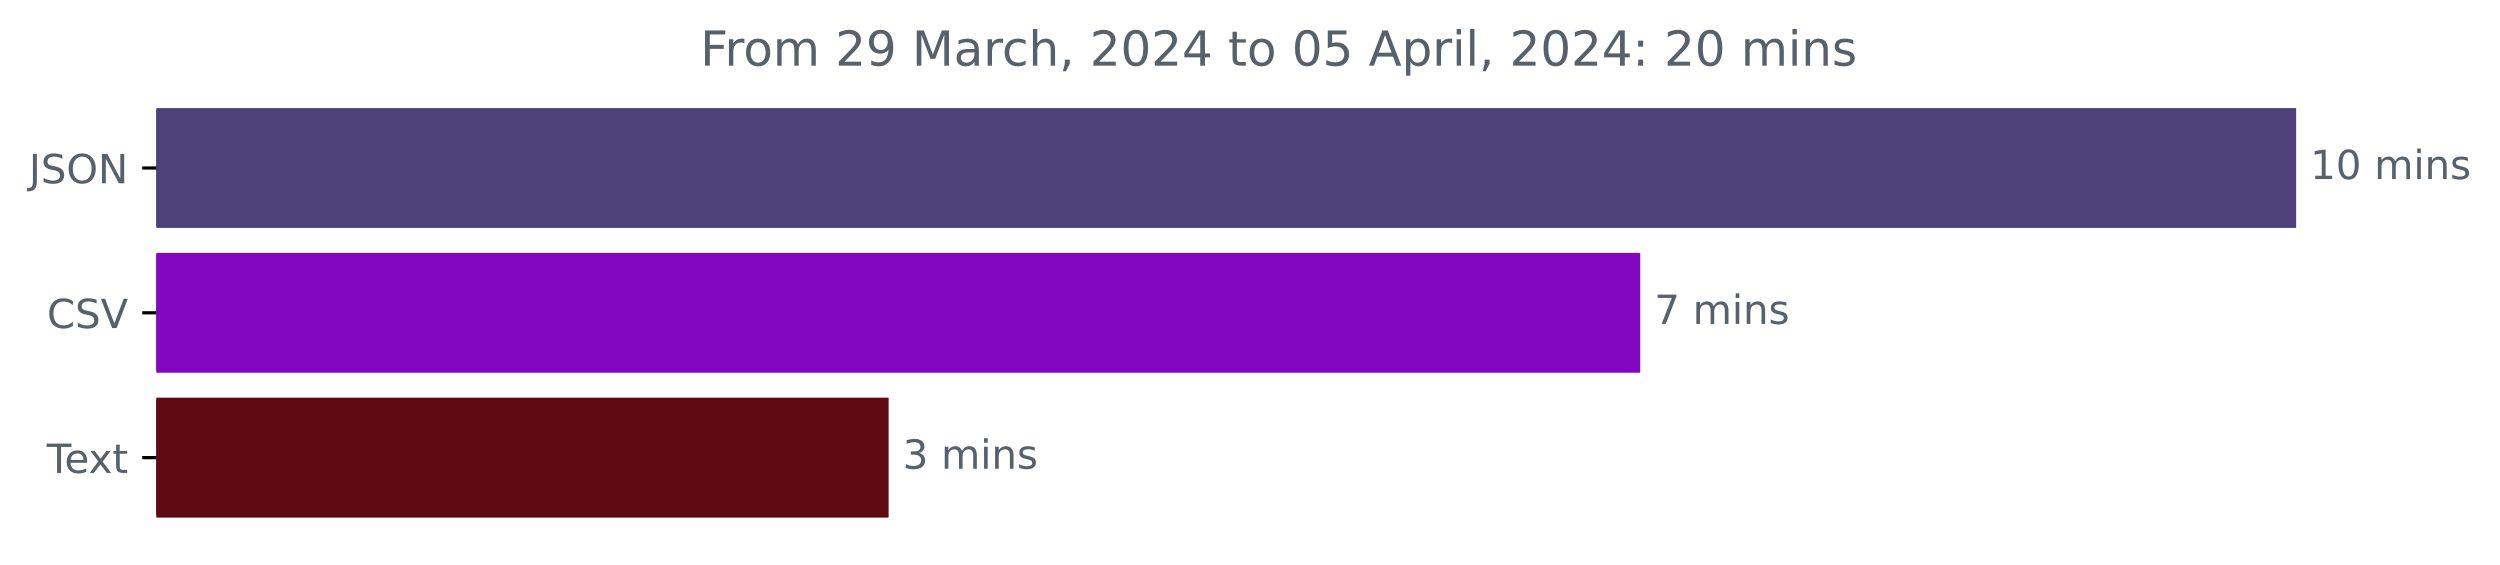
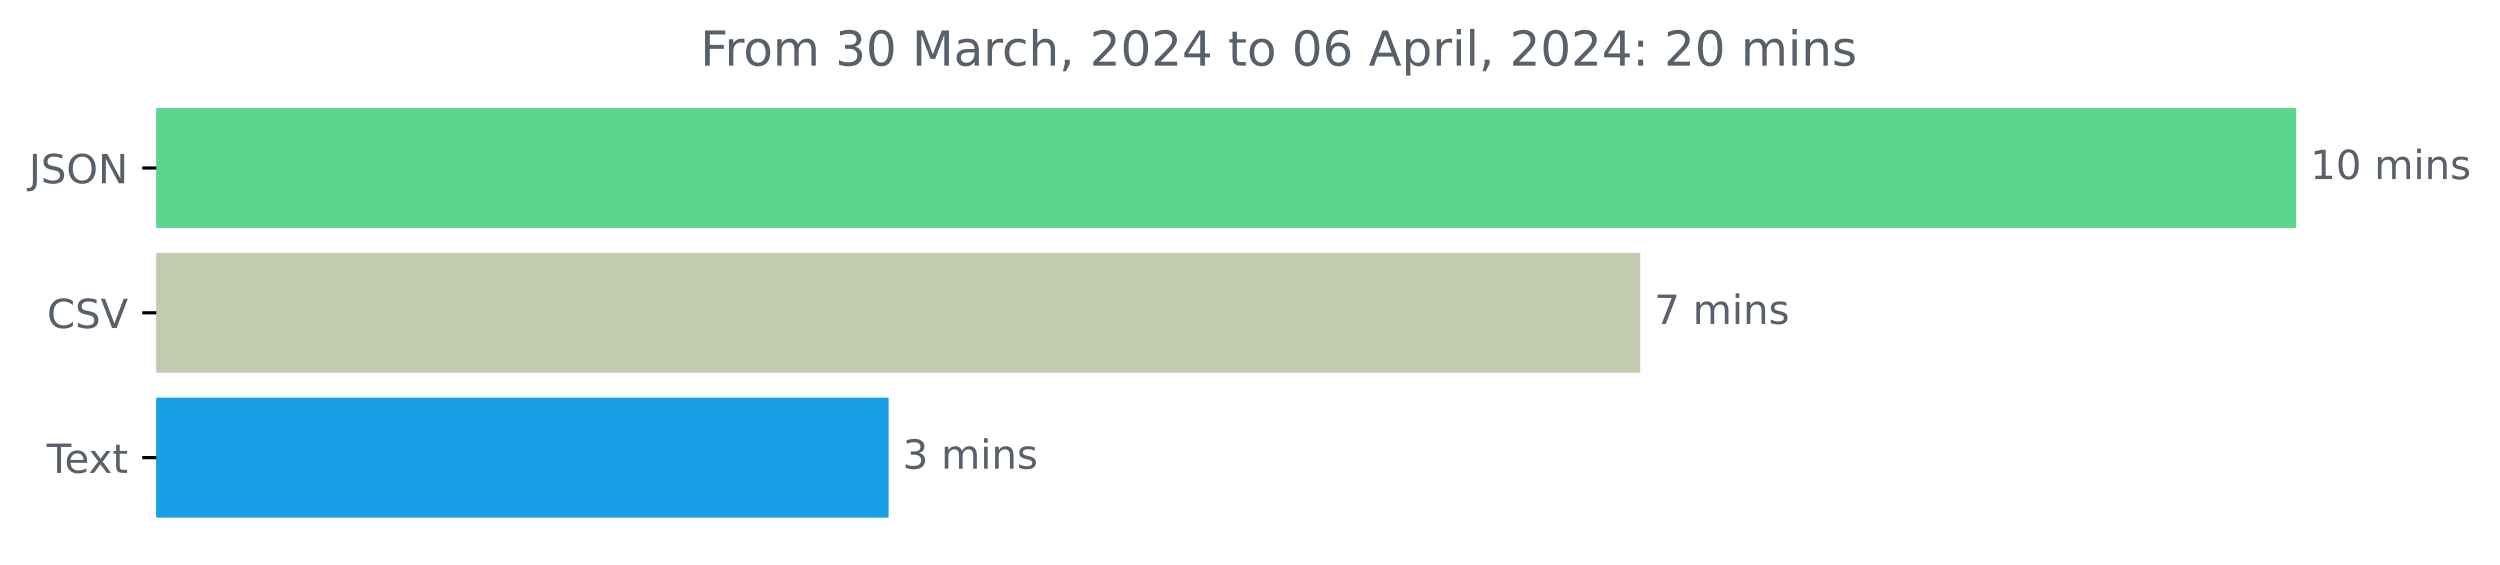
<svg xmlns="http://www.w3.org/2000/svg" xmlns:xlink="http://www.w3.org/1999/xlink" width="621.449pt" height="140.398pt" viewBox="0 0 621.449 140.398" version="1.1">
  <defs>
    <style type="text/css">*{stroke-linejoin: round; stroke-linecap: butt}</style>
  </defs>
  <g id="figure_1">
    <g id="patch_1">
      <path d="M 0 140.398  L 621.449 140.398  L 621.449 0  L 0 0  L 0 140.398  z " style="fill: none" />
    </g>
    <g id="axes_1">
      <g id="patch_2">
-         <path d="M 38.852 27.358  L 570.28 27.358  L 570.28 56.158  L 38.852 56.158  z " clip-path="url(#p45985f4d5d)" style="fill: #4d4179; stroke: #4d4179; stroke-linejoin: miter" />
+         <path d="M 38.852 27.358  L 570.28 27.358  L 570.28 56.158  L 38.852 56.158  z " clip-path="url(#pa5037f0679)" style="fill: #5ad68e; stroke: #5ad68e; stroke-linejoin: miter" />
      </g>
      <g id="patch_3">
-         <path d="M 38.852 63.358  L 407.229 63.358  L 407.229 92.158  L 38.852 92.158  z " clip-path="url(#p45985f4d5d)" style="fill: #8306c1; stroke: #8306c1; stroke-linejoin: miter" />
+         <path d="M 38.852 63.358  L 407.229 63.358  L 407.229 92.158  L 38.852 92.158  z " clip-path="url(#pa5037f0679)" style="fill: #c2cbaf; stroke: #c2cbaf; stroke-linejoin: miter" />
      </g>
      <g id="patch_4">
-         <path d="M 38.852 99.358  L 220.391 99.358  L 220.391 128.158  L 38.852 128.158  z " clip-path="url(#p45985f4d5d)" style="fill: #5f0912; stroke: #5f0912; stroke-linejoin: miter" />
+         <path d="M 38.852 99.358  L 220.391 99.358  L 220.391 128.158  L 38.852 128.158  z " clip-path="url(#pa5037f0679)" style="fill: #169fe2; stroke: #169fe2; stroke-linejoin: miter" />
      </g>
      <g id="matplotlib.axis_1" />
      <g id="matplotlib.axis_2">
        <g id="ytick_1">
          <g id="line2d_1">
            <defs>
-               <path id="m132cdb040b" d="M 0 0  L -3.5 0  " style="stroke: #000000; stroke-width: 0.8" />
+               <path id="mf82d8c3c14" d="M 0 0  L -3.5 0  " style="stroke: #000000; stroke-width: 0.8" />
            </defs>
            <g>
-               <use xlink:href="#m132cdb040b" x="38.852" y="41.758" style="stroke: #000000; stroke-width: 0.8" />
+               <use xlink:href="#mf82d8c3c14" x="38.852" y="41.758" style="stroke: #000000; stroke-width: 0.8" />
            </g>
          </g>
          <g id="text_1">
            <g style="fill: #586069" transform="translate(7.2 45.55734)scale(0.1 -0.1)">
              <defs>
                <path id="DejaVuSans-4a" d="M 628 4666  L 1259 4666  L 1259 325  Q 1259 -519 939 -900  Q 619 -1281 -91 -1281  L -331 -1281  L -331 -750  L -134 -750  Q 284 -750 456 -515  Q 628 -281 628 325  L 628 4666  z " transform="scale(0.015625)" />
                <path id="DejaVuSans-53" d="M 3425 4513  L 3425 3897  Q 3066 4069 2747 4153  Q 2428 4238 2131 4238  Q 1616 4238 1336 4038  Q 1056 3838 1056 3469  Q 1056 3159 1242 3001  Q 1428 2844 1947 2747  L 2328 2669  Q 3034 2534 3370 2195  Q 3706 1856 3706 1288  Q 3706 609 3251 259  Q 2797 -91 1919 -91  Q 1588 -91 1214 -16  Q 841 59 441 206  L 441 856  Q 825 641 1194 531  Q 1563 422 1919 422  Q 2459 422 2753 634  Q 3047 847 3047 1241  Q 3047 1584 2836 1778  Q 2625 1972 2144 2069  L 1759 2144  Q 1053 2284 737 2584  Q 422 2884 422 3419  Q 422 4038 858 4394  Q 1294 4750 2059 4750  Q 2388 4750 2728 4690  Q 3069 4631 3425 4513  z " transform="scale(0.015625)" />
                <path id="DejaVuSans-4f" d="M 2522 4238  Q 1834 4238 1429 3725  Q 1025 3213 1025 2328  Q 1025 1447 1429 934  Q 1834 422 2522 422  Q 3209 422 3611 934  Q 4013 1447 4013 2328  Q 4013 3213 3611 3725  Q 3209 4238 2522 4238  z M 2522 4750  Q 3503 4750 4090 4092  Q 4678 3434 4678 2328  Q 4678 1225 4090 567  Q 3503 -91 2522 -91  Q 1538 -91 948 565  Q 359 1222 359 2328  Q 359 3434 948 4092  Q 1538 4750 2522 4750  z " transform="scale(0.015625)" />
                <path id="DejaVuSans-4e" d="M 628 4666  L 1478 4666  L 3547 763  L 3547 4666  L 4159 4666  L 4159 0  L 3309 0  L 1241 3903  L 1241 0  L 628 0  L 628 4666  z " transform="scale(0.015625)" />
              </defs>
              <use xlink:href="#DejaVuSans-4a" />
              <use xlink:href="#DejaVuSans-53" x="29.492" />
              <use xlink:href="#DejaVuSans-4f" x="92.969" />
              <use xlink:href="#DejaVuSans-4e" x="171.68" />
            </g>
          </g>
        </g>
        <g id="ytick_2">
          <g id="line2d_2">
            <g>
-               <use xlink:href="#m132cdb040b" x="38.852" y="77.758" style="stroke: #000000; stroke-width: 0.8" />
+               <use xlink:href="#mf82d8c3c14" x="38.852" y="77.758" style="stroke: #000000; stroke-width: 0.8" />
            </g>
          </g>
          <g id="text_2">
            <g style="fill: #586069" transform="translate(11.67969 81.55734)scale(0.1 -0.1)">
              <defs>
                <path id="DejaVuSans-43" d="M 4122 4306  L 4122 3641  Q 3803 3938 3442 4084  Q 3081 4231 2675 4231  Q 1875 4231 1450 3742  Q 1025 3253 1025 2328  Q 1025 1406 1450 917  Q 1875 428 2675 428  Q 3081 428 3442 575  Q 3803 722 4122 1019  L 4122 359  Q 3791 134 3420 21  Q 3050 -91 2638 -91  Q 1578 -91 968 557  Q 359 1206 359 2328  Q 359 3453 968 4101  Q 1578 4750 2638 4750  Q 3056 4750 3426 4639  Q 3797 4528 4122 4306  z " transform="scale(0.015625)" />
                <path id="DejaVuSans-56" d="M 1831 0  L 50 4666  L 709 4666  L 2188 738  L 3669 4666  L 4325 4666  L 2547 0  L 1831 0  z " transform="scale(0.015625)" />
              </defs>
              <use xlink:href="#DejaVuSans-43" />
              <use xlink:href="#DejaVuSans-53" x="69.824" />
              <use xlink:href="#DejaVuSans-56" x="133.301" />
            </g>
          </g>
        </g>
        <g id="ytick_3">
          <g id="line2d_3">
            <g>
-               <use xlink:href="#m132cdb040b" x="38.852" y="113.758" style="stroke: #000000; stroke-width: 0.8" />
+               <use xlink:href="#mf82d8c3c14" x="38.852" y="113.758" style="stroke: #000000; stroke-width: 0.8" />
            </g>
          </g>
          <g id="text_3">
            <g style="fill: #586069" transform="translate(11.62656 117.5573)scale(0.1 -0.1)">
              <defs>
                <path id="DejaVuSans-54" d="M -19 4666  L 3928 4666  L 3928 4134  L 2272 4134  L 2272 0  L 1638 0  L 1638 4134  L -19 4134  L -19 4666  z " transform="scale(0.015625)" />
                <path id="DejaVuSans-65" d="M 3597 1894  L 3597 1613  L 953 1613  Q 991 1019 1311 708  Q 1631 397 2203 397  Q 2534 397 2845 478  Q 3156 559 3463 722  L 3463 178  Q 3153 47 2828 -22  Q 2503 -91 2169 -91  Q 1331 -91 842 396  Q 353 884 353 1716  Q 353 2575 817 3079  Q 1281 3584 2069 3584  Q 2775 3584 3186 3129  Q 3597 2675 3597 1894  z M 3022 2063  Q 3016 2534 2758 2815  Q 2500 3097 2075 3097  Q 1594 3097 1305 2825  Q 1016 2553 972 2059  L 3022 2063  z " transform="scale(0.015625)" />
                <path id="DejaVuSans-78" d="M 3513 3500  L 2247 1797  L 3578 0  L 2900 0  L 1881 1375  L 863 0  L 184 0  L 1544 1831  L 300 3500  L 978 3500  L 1906 2253  L 2834 3500  L 3513 3500  z " transform="scale(0.015625)" />
                <path id="DejaVuSans-74" d="M 1172 4494  L 1172 3500  L 2356 3500  L 2356 3053  L 1172 3053  L 1172 1153  Q 1172 725 1289 603  Q 1406 481 1766 481  L 2356 481  L 2356 0  L 1766 0  Q 1100 0 847 248  Q 594 497 594 1153  L 594 3053  L 172 3053  L 172 3500  L 594 3500  L 594 4494  L 1172 4494  z " transform="scale(0.015625)" />
              </defs>
              <use xlink:href="#DejaVuSans-54" />
              <use xlink:href="#DejaVuSans-65" x="44.084" />
              <use xlink:href="#DejaVuSans-78" x="103.857" />
              <use xlink:href="#DejaVuSans-74" x="163.037" />
            </g>
          </g>
        </g>
      </g>
      <g id="text_4">
        <g style="fill: #586069" transform="translate(574.2801 44.5175)scale(0.1 -0.1)">
          <defs>
            <path id="DejaVuSans-31" d="M 794 531  L 1825 531  L 1825 4091  L 703 3866  L 703 4441  L 1819 4666  L 2450 4666  L 2450 531  L 3481 531  L 3481 0  L 794 0  L 794 531  z " transform="scale(0.015625)" />
            <path id="DejaVuSans-30" d="M 2034 4250  Q 1547 4250 1301 3770  Q 1056 3291 1056 2328  Q 1056 1369 1301 889  Q 1547 409 2034 409  Q 2525 409 2770 889  Q 3016 1369 3016 2328  Q 3016 3291 2770 3770  Q 2525 4250 2034 4250  z M 2034 4750  Q 2819 4750 3233 4129  Q 3647 3509 3647 2328  Q 3647 1150 3233 529  Q 2819 -91 2034 -91  Q 1250 -91 836 529  Q 422 1150 422 2328  Q 422 3509 836 4129  Q 1250 4750 2034 4750  z " transform="scale(0.015625)" />
            <path id="DejaVuSans-20" transform="scale(0.015625)" />
            <path id="DejaVuSans-6d" d="M 3328 2828  Q 3544 3216 3844 3400  Q 4144 3584 4550 3584  Q 5097 3584 5394 3201  Q 5691 2819 5691 2113  L 5691 0  L 5113 0  L 5113 2094  Q 5113 2597 4934 2840  Q 4756 3084 4391 3084  Q 3944 3084 3684 2787  Q 3425 2491 3425 1978  L 3425 0  L 2847 0  L 2847 2094  Q 2847 2600 2669 2842  Q 2491 3084 2119 3084  Q 1678 3084 1418 2786  Q 1159 2488 1159 1978  L 1159 0  L 581 0  L 581 3500  L 1159 3500  L 1159 2956  Q 1356 3278 1631 3431  Q 1906 3584 2284 3584  Q 2666 3584 2933 3390  Q 3200 3197 3328 2828  z " transform="scale(0.015625)" />
            <path id="DejaVuSans-69" d="M 603 3500  L 1178 3500  L 1178 0  L 603 0  L 603 3500  z M 603 4863  L 1178 4863  L 1178 4134  L 603 4134  L 603 4863  z " transform="scale(0.015625)" />
            <path id="DejaVuSans-6e" d="M 3513 2113  L 3513 0  L 2938 0  L 2938 2094  Q 2938 2591 2744 2837  Q 2550 3084 2163 3084  Q 1697 3084 1428 2787  Q 1159 2491 1159 1978  L 1159 0  L 581 0  L 581 3500  L 1159 3500  L 1159 2956  Q 1366 3272 1645 3428  Q 1925 3584 2291 3584  Q 2894 3584 3203 3211  Q 3513 2838 3513 2113  z " transform="scale(0.015625)" />
            <path id="DejaVuSans-73" d="M 2834 3397  L 2834 2853  Q 2591 2978 2328 3040  Q 2066 3103 1784 3103  Q 1356 3103 1142 2972  Q 928 2841 928 2578  Q 928 2378 1081 2264  Q 1234 2150 1697 2047  L 1894 2003  Q 2506 1872 2764 1633  Q 3022 1394 3022 966  Q 3022 478 2636 193  Q 2250 -91 1575 -91  Q 1294 -91 989 -36  Q 684 19 347 128  L 347 722  Q 666 556 975 473  Q 1284 391 1588 391  Q 1994 391 2212 530  Q 2431 669 2431 922  Q 2431 1156 2273 1281  Q 2116 1406 1581 1522  L 1381 1569  Q 847 1681 609 1914  Q 372 2147 372 2553  Q 372 3047 722 3315  Q 1072 3584 1716 3584  Q 2034 3584 2315 3537  Q 2597 3491 2834 3397  z " transform="scale(0.015625)" />
          </defs>
          <use xlink:href="#DejaVuSans-31" />
          <use xlink:href="#DejaVuSans-30" x="63.623" />
          <use xlink:href="#DejaVuSans-20" x="127.246" />
          <use xlink:href="#DejaVuSans-6d" x="159.033" />
          <use xlink:href="#DejaVuSans-69" x="256.445" />
          <use xlink:href="#DejaVuSans-6e" x="284.229" />
          <use xlink:href="#DejaVuSans-73" x="347.607" />
        </g>
      </g>
      <g id="text_5">
        <g style="fill: #586069" transform="translate(411.2294 80.5175)scale(0.1 -0.1)">
          <defs>
            <path id="DejaVuSans-37" d="M 525 4666  L 3525 4666  L 3525 4397  L 1831 0  L 1172 0  L 2766 4134  L 525 4134  L 525 4666  z " transform="scale(0.015625)" />
          </defs>
          <use xlink:href="#DejaVuSans-37" />
          <use xlink:href="#DejaVuSans-20" x="63.623" />
          <use xlink:href="#DejaVuSans-6d" x="95.41" />
          <use xlink:href="#DejaVuSans-69" x="192.822" />
          <use xlink:href="#DejaVuSans-6e" x="220.605" />
          <use xlink:href="#DejaVuSans-73" x="283.984" />
        </g>
      </g>
      <g id="text_6">
        <g style="fill: #586069" transform="translate(224.3915 116.5175)scale(0.1 -0.1)">
          <defs>
            <path id="DejaVuSans-33" d="M 2597 2516  Q 3050 2419 3304 2112  Q 3559 1806 3559 1356  Q 3559 666 3084 287  Q 2609 -91 1734 -91  Q 1441 -91 1130 -33  Q 819 25 488 141  L 488 750  Q 750 597 1062 519  Q 1375 441 1716 441  Q 2309 441 2620 675  Q 2931 909 2931 1356  Q 2931 1769 2642 2001  Q 2353 2234 1838 2234  L 1294 2234  L 1294 2753  L 1863 2753  Q 2328 2753 2575 2939  Q 2822 3125 2822 3475  Q 2822 3834 2567 4026  Q 2313 4219 1838 4219  Q 1578 4219 1281 4162  Q 984 4106 628 3988  L 628 4550  Q 988 4650 1302 4700  Q 1616 4750 1894 4750  Q 2613 4750 3031 4423  Q 3450 4097 3450 3541  Q 3450 3153 3228 2886  Q 3006 2619 2597 2516  z " transform="scale(0.015625)" />
          </defs>
          <use xlink:href="#DejaVuSans-33" />
          <use xlink:href="#DejaVuSans-20" x="63.623" />
          <use xlink:href="#DejaVuSans-6d" x="95.41" />
          <use xlink:href="#DejaVuSans-69" x="192.822" />
          <use xlink:href="#DejaVuSans-6e" x="220.605" />
          <use xlink:href="#DejaVuSans-73" x="283.984" />
        </g>
      </g>
      <g id="text_7">
        <g style="fill: #586069" transform="translate(174.0831 16.31812)scale(0.12 -0.12)">
          <defs>
            <path id="DejaVuSans-46" d="M 628 4666  L 3309 4666  L 3309 4134  L 1259 4134  L 1259 2759  L 3109 2759  L 3109 2228  L 1259 2228  L 1259 0  L 628 0  L 628 4666  z " transform="scale(0.015625)" />
            <path id="DejaVuSans-72" d="M 2631 2963  Q 2534 3019 2420 3045  Q 2306 3072 2169 3072  Q 1681 3072 1420 2755  Q 1159 2438 1159 1844  L 1159 0  L 581 0  L 581 3500  L 1159 3500  L 1159 2956  Q 1341 3275 1631 3429  Q 1922 3584 2338 3584  Q 2397 3584 2469 3576  Q 2541 3569 2628 3553  L 2631 2963  z " transform="scale(0.015625)" />
            <path id="DejaVuSans-6f" d="M 1959 3097  Q 1497 3097 1228 2736  Q 959 2375 959 1747  Q 959 1119 1226 758  Q 1494 397 1959 397  Q 2419 397 2687 759  Q 2956 1122 2956 1747  Q 2956 2369 2687 2733  Q 2419 3097 1959 3097  z M 1959 3584  Q 2709 3584 3137 3096  Q 3566 2609 3566 1747  Q 3566 888 3137 398  Q 2709 -91 1959 -91  Q 1206 -91 779 398  Q 353 888 353 1747  Q 353 2609 779 3096  Q 1206 3584 1959 3584  z " transform="scale(0.015625)" />
-             <path id="DejaVuSans-32" d="M 1228 531  L 3431 531  L 3431 0  L 469 0  L 469 531  Q 828 903 1448 1529  Q 2069 2156 2228 2338  Q 2531 2678 2651 2914  Q 2772 3150 2772 3378  Q 2772 3750 2511 3984  Q 2250 4219 1831 4219  Q 1534 4219 1204 4116  Q 875 4013 500 3803  L 500 4441  Q 881 4594 1212 4672  Q 1544 4750 1819 4750  Q 2544 4750 2975 4387  Q 3406 4025 3406 3419  Q 3406 3131 3298 2873  Q 3191 2616 2906 2266  Q 2828 2175 2409 1742  Q 1991 1309 1228 531  z " transform="scale(0.015625)" />
-             <path id="DejaVuSans-39" d="M 703 97  L 703 672  Q 941 559 1184 500  Q 1428 441 1663 441  Q 2288 441 2617 861  Q 2947 1281 2994 2138  Q 2813 1869 2534 1725  Q 2256 1581 1919 1581  Q 1219 1581 811 2004  Q 403 2428 403 3163  Q 403 3881 828 4315  Q 1253 4750 1959 4750  Q 2769 4750 3195 4129  Q 3622 3509 3622 2328  Q 3622 1225 3098 567  Q 2575 -91 1691 -91  Q 1453 -91 1209 -44  Q 966 3 703 97  z M 1959 2075  Q 2384 2075 2632 2365  Q 2881 2656 2881 3163  Q 2881 3666 2632 3958  Q 2384 4250 1959 4250  Q 1534 4250 1286 3958  Q 1038 3666 1038 3163  Q 1038 2656 1286 2365  Q 1534 2075 1959 2075  z " transform="scale(0.015625)" />
            <path id="DejaVuSans-4d" d="M 628 4666  L 1569 4666  L 2759 1491  L 3956 4666  L 4897 4666  L 4897 0  L 4281 0  L 4281 4097  L 3078 897  L 2444 897  L 1241 4097  L 1241 0  L 628 0  L 628 4666  z " transform="scale(0.015625)" />
            <path id="DejaVuSans-61" d="M 2194 1759  Q 1497 1759 1228 1600  Q 959 1441 959 1056  Q 959 750 1161 570  Q 1363 391 1709 391  Q 2188 391 2477 730  Q 2766 1069 2766 1631  L 2766 1759  L 2194 1759  z M 3341 1997  L 3341 0  L 2766 0  L 2766 531  Q 2569 213 2275 61  Q 1981 -91 1556 -91  Q 1019 -91 701 211  Q 384 513 384 1019  Q 384 1609 779 1909  Q 1175 2209 1959 2209  L 2766 2209  L 2766 2266  Q 2766 2663 2505 2880  Q 2244 3097 1772 3097  Q 1472 3097 1187 3025  Q 903 2953 641 2809  L 641 3341  Q 956 3463 1253 3523  Q 1550 3584 1831 3584  Q 2591 3584 2966 3190  Q 3341 2797 3341 1997  z " transform="scale(0.015625)" />
            <path id="DejaVuSans-63" d="M 3122 3366  L 3122 2828  Q 2878 2963 2633 3030  Q 2388 3097 2138 3097  Q 1578 3097 1268 2742  Q 959 2388 959 1747  Q 959 1106 1268 751  Q 1578 397 2138 397  Q 2388 397 2633 464  Q 2878 531 3122 666  L 3122 134  Q 2881 22 2623 -34  Q 2366 -91 2075 -91  Q 1284 -91 818 406  Q 353 903 353 1747  Q 353 2603 823 3093  Q 1294 3584 2113 3584  Q 2378 3584 2631 3529  Q 2884 3475 3122 3366  z " transform="scale(0.015625)" />
            <path id="DejaVuSans-68" d="M 3513 2113  L 3513 0  L 2938 0  L 2938 2094  Q 2938 2591 2744 2837  Q 2550 3084 2163 3084  Q 1697 3084 1428 2787  Q 1159 2491 1159 1978  L 1159 0  L 581 0  L 581 4863  L 1159 4863  L 1159 2956  Q 1366 3272 1645 3428  Q 1925 3584 2291 3584  Q 2894 3584 3203 3211  Q 3513 2838 3513 2113  z " transform="scale(0.015625)" />
            <path id="DejaVuSans-2c" d="M 750 794  L 1409 794  L 1409 256  L 897 -744  L 494 -744  L 750 256  L 750 794  z " transform="scale(0.015625)" />
+             <path id="DejaVuSans-32" d="M 1228 531  L 3431 531  L 3431 0  L 469 0  L 469 531  Q 828 903 1448 1529  Q 2069 2156 2228 2338  Q 2531 2678 2651 2914  Q 2772 3150 2772 3378  Q 2772 3750 2511 3984  Q 2250 4219 1831 4219  Q 1534 4219 1204 4116  Q 875 4013 500 3803  L 500 4441  Q 881 4594 1212 4672  Q 1544 4750 1819 4750  Q 2544 4750 2975 4387  Q 3406 4025 3406 3419  Q 3406 3131 3298 2873  Q 3191 2616 2906 2266  Q 2828 2175 2409 1742  Q 1991 1309 1228 531  z " transform="scale(0.015625)" />
            <path id="DejaVuSans-34" d="M 2419 4116  L 825 1625  L 2419 1625  L 2419 4116  z M 2253 4666  L 3047 4666  L 3047 1625  L 3713 1625  L 3713 1100  L 3047 1100  L 3047 0  L 2419 0  L 2419 1100  L 313 1100  L 313 1709  L 2253 4666  z " transform="scale(0.015625)" />
-             <path id="DejaVuSans-35" d="M 691 4666  L 3169 4666  L 3169 4134  L 1269 4134  L 1269 2991  Q 1406 3038 1543 3061  Q 1681 3084 1819 3084  Q 2600 3084 3056 2656  Q 3513 2228 3513 1497  Q 3513 744 3044 326  Q 2575 -91 1722 -91  Q 1428 -91 1123 -41  Q 819 9 494 109  L 494 744  Q 775 591 1075 516  Q 1375 441 1709 441  Q 2250 441 2565 725  Q 2881 1009 2881 1497  Q 2881 1984 2565 2268  Q 2250 2553 1709 2553  Q 1456 2553 1204 2497  Q 953 2441 691 2322  L 691 4666  z " transform="scale(0.015625)" />
+             <path id="DejaVuSans-36" d="M 2113 2584  Q 1688 2584 1439 2293  Q 1191 2003 1191 1497  Q 1191 994 1439 701  Q 1688 409 2113 409  Q 2538 409 2786 701  Q 3034 994 3034 1497  Q 3034 2003 2786 2293  Q 2538 2584 2113 2584  z M 3366 4563  L 3366 3988  Q 3128 4100 2886 4159  Q 2644 4219 2406 4219  Q 1781 4219 1451 3797  Q 1122 3375 1075 2522  Q 1259 2794 1537 2939  Q 1816 3084 2150 3084  Q 2853 3084 3261 2657  Q 3669 2231 3669 1497  Q 3669 778 3244 343  Q 2819 -91 2113 -91  Q 1303 -91 875 529  Q 447 1150 447 2328  Q 447 3434 972 4092  Q 1497 4750 2381 4750  Q 2619 4750 2861 4703  Q 3103 4656 3366 4563  z " transform="scale(0.015625)" />
            <path id="DejaVuSans-41" d="M 2188 4044  L 1331 1722  L 3047 1722  L 2188 4044  z M 1831 4666  L 2547 4666  L 4325 0  L 3669 0  L 3244 1197  L 1141 1197  L 716 0  L 50 0  L 1831 4666  z " transform="scale(0.015625)" />
            <path id="DejaVuSans-70" d="M 1159 525  L 1159 -1331  L 581 -1331  L 581 3500  L 1159 3500  L 1159 2969  Q 1341 3281 1617 3432  Q 1894 3584 2278 3584  Q 2916 3584 3314 3078  Q 3713 2572 3713 1747  Q 3713 922 3314 415  Q 2916 -91 2278 -91  Q 1894 -91 1617 61  Q 1341 213 1159 525  z M 3116 1747  Q 3116 2381 2855 2742  Q 2594 3103 2138 3103  Q 1681 3103 1420 2742  Q 1159 2381 1159 1747  Q 1159 1113 1420 752  Q 1681 391 2138 391  Q 2594 391 2855 752  Q 3116 1113 3116 1747  z " transform="scale(0.015625)" />
            <path id="DejaVuSans-6c" d="M 603 4863  L 1178 4863  L 1178 0  L 603 0  L 603 4863  z " transform="scale(0.015625)" />
            <path id="DejaVuSans-3a" d="M 750 794  L 1409 794  L 1409 0  L 750 0  L 750 794  z M 750 3309  L 1409 3309  L 1409 2516  L 750 2516  L 750 3309  z " transform="scale(0.015625)" />
          </defs>
          <use xlink:href="#DejaVuSans-46" />
          <use xlink:href="#DejaVuSans-72" x="50.27" />
          <use xlink:href="#DejaVuSans-6f" x="89.133" />
          <use xlink:href="#DejaVuSans-6d" x="150.314" />
          <use xlink:href="#DejaVuSans-20" x="247.727" />
-           <use xlink:href="#DejaVuSans-32" x="279.514" />
-           <use xlink:href="#DejaVuSans-39" x="343.137" />
+           <use xlink:href="#DejaVuSans-33" x="279.514" />
+           <use xlink:href="#DejaVuSans-30" x="343.137" />
          <use xlink:href="#DejaVuSans-20" x="406.76" />
          <use xlink:href="#DejaVuSans-4d" x="438.547" />
          <use xlink:href="#DejaVuSans-61" x="524.826" />
          <use xlink:href="#DejaVuSans-72" x="586.105" />
          <use xlink:href="#DejaVuSans-63" x="624.969" />
          <use xlink:href="#DejaVuSans-68" x="679.949" />
          <use xlink:href="#DejaVuSans-2c" x="743.328" />
          <use xlink:href="#DejaVuSans-20" x="775.115" />
          <use xlink:href="#DejaVuSans-32" x="806.902" />
          <use xlink:href="#DejaVuSans-30" x="870.525" />
          <use xlink:href="#DejaVuSans-32" x="934.148" />
          <use xlink:href="#DejaVuSans-34" x="997.771" />
          <use xlink:href="#DejaVuSans-20" x="1061.395" />
          <use xlink:href="#DejaVuSans-74" x="1093.182" />
          <use xlink:href="#DejaVuSans-6f" x="1132.391" />
          <use xlink:href="#DejaVuSans-20" x="1193.572" />
          <use xlink:href="#DejaVuSans-30" x="1225.359" />
-           <use xlink:href="#DejaVuSans-35" x="1288.982" />
+           <use xlink:href="#DejaVuSans-36" x="1288.982" />
          <use xlink:href="#DejaVuSans-20" x="1352.605" />
          <use xlink:href="#DejaVuSans-41" x="1384.393" />
          <use xlink:href="#DejaVuSans-70" x="1452.801" />
          <use xlink:href="#DejaVuSans-72" x="1516.277" />
          <use xlink:href="#DejaVuSans-69" x="1557.391" />
          <use xlink:href="#DejaVuSans-6c" x="1585.174" />
          <use xlink:href="#DejaVuSans-2c" x="1612.957" />
          <use xlink:href="#DejaVuSans-20" x="1644.744" />
          <use xlink:href="#DejaVuSans-32" x="1676.531" />
          <use xlink:href="#DejaVuSans-30" x="1740.154" />
          <use xlink:href="#DejaVuSans-32" x="1803.777" />
          <use xlink:href="#DejaVuSans-34" x="1867.4" />
          <use xlink:href="#DejaVuSans-3a" x="1931.023" />
          <use xlink:href="#DejaVuSans-20" x="1964.715" />
          <use xlink:href="#DejaVuSans-32" x="1996.502" />
          <use xlink:href="#DejaVuSans-30" x="2060.125" />
          <use xlink:href="#DejaVuSans-20" x="2123.748" />
          <use xlink:href="#DejaVuSans-6d" x="2155.535" />
          <use xlink:href="#DejaVuSans-69" x="2252.947" />
          <use xlink:href="#DejaVuSans-6e" x="2280.73" />
          <use xlink:href="#DejaVuSans-73" x="2344.109" />
        </g>
      </g>
    </g>
  </g>
  <defs>
-     <clipPath id="p45985f4d5d">
+     <clipPath id="pa5037f0679">
      <rect x="38.852" y="22.318" width="558" height="110.88" />
    </clipPath>
  </defs>
</svg>
